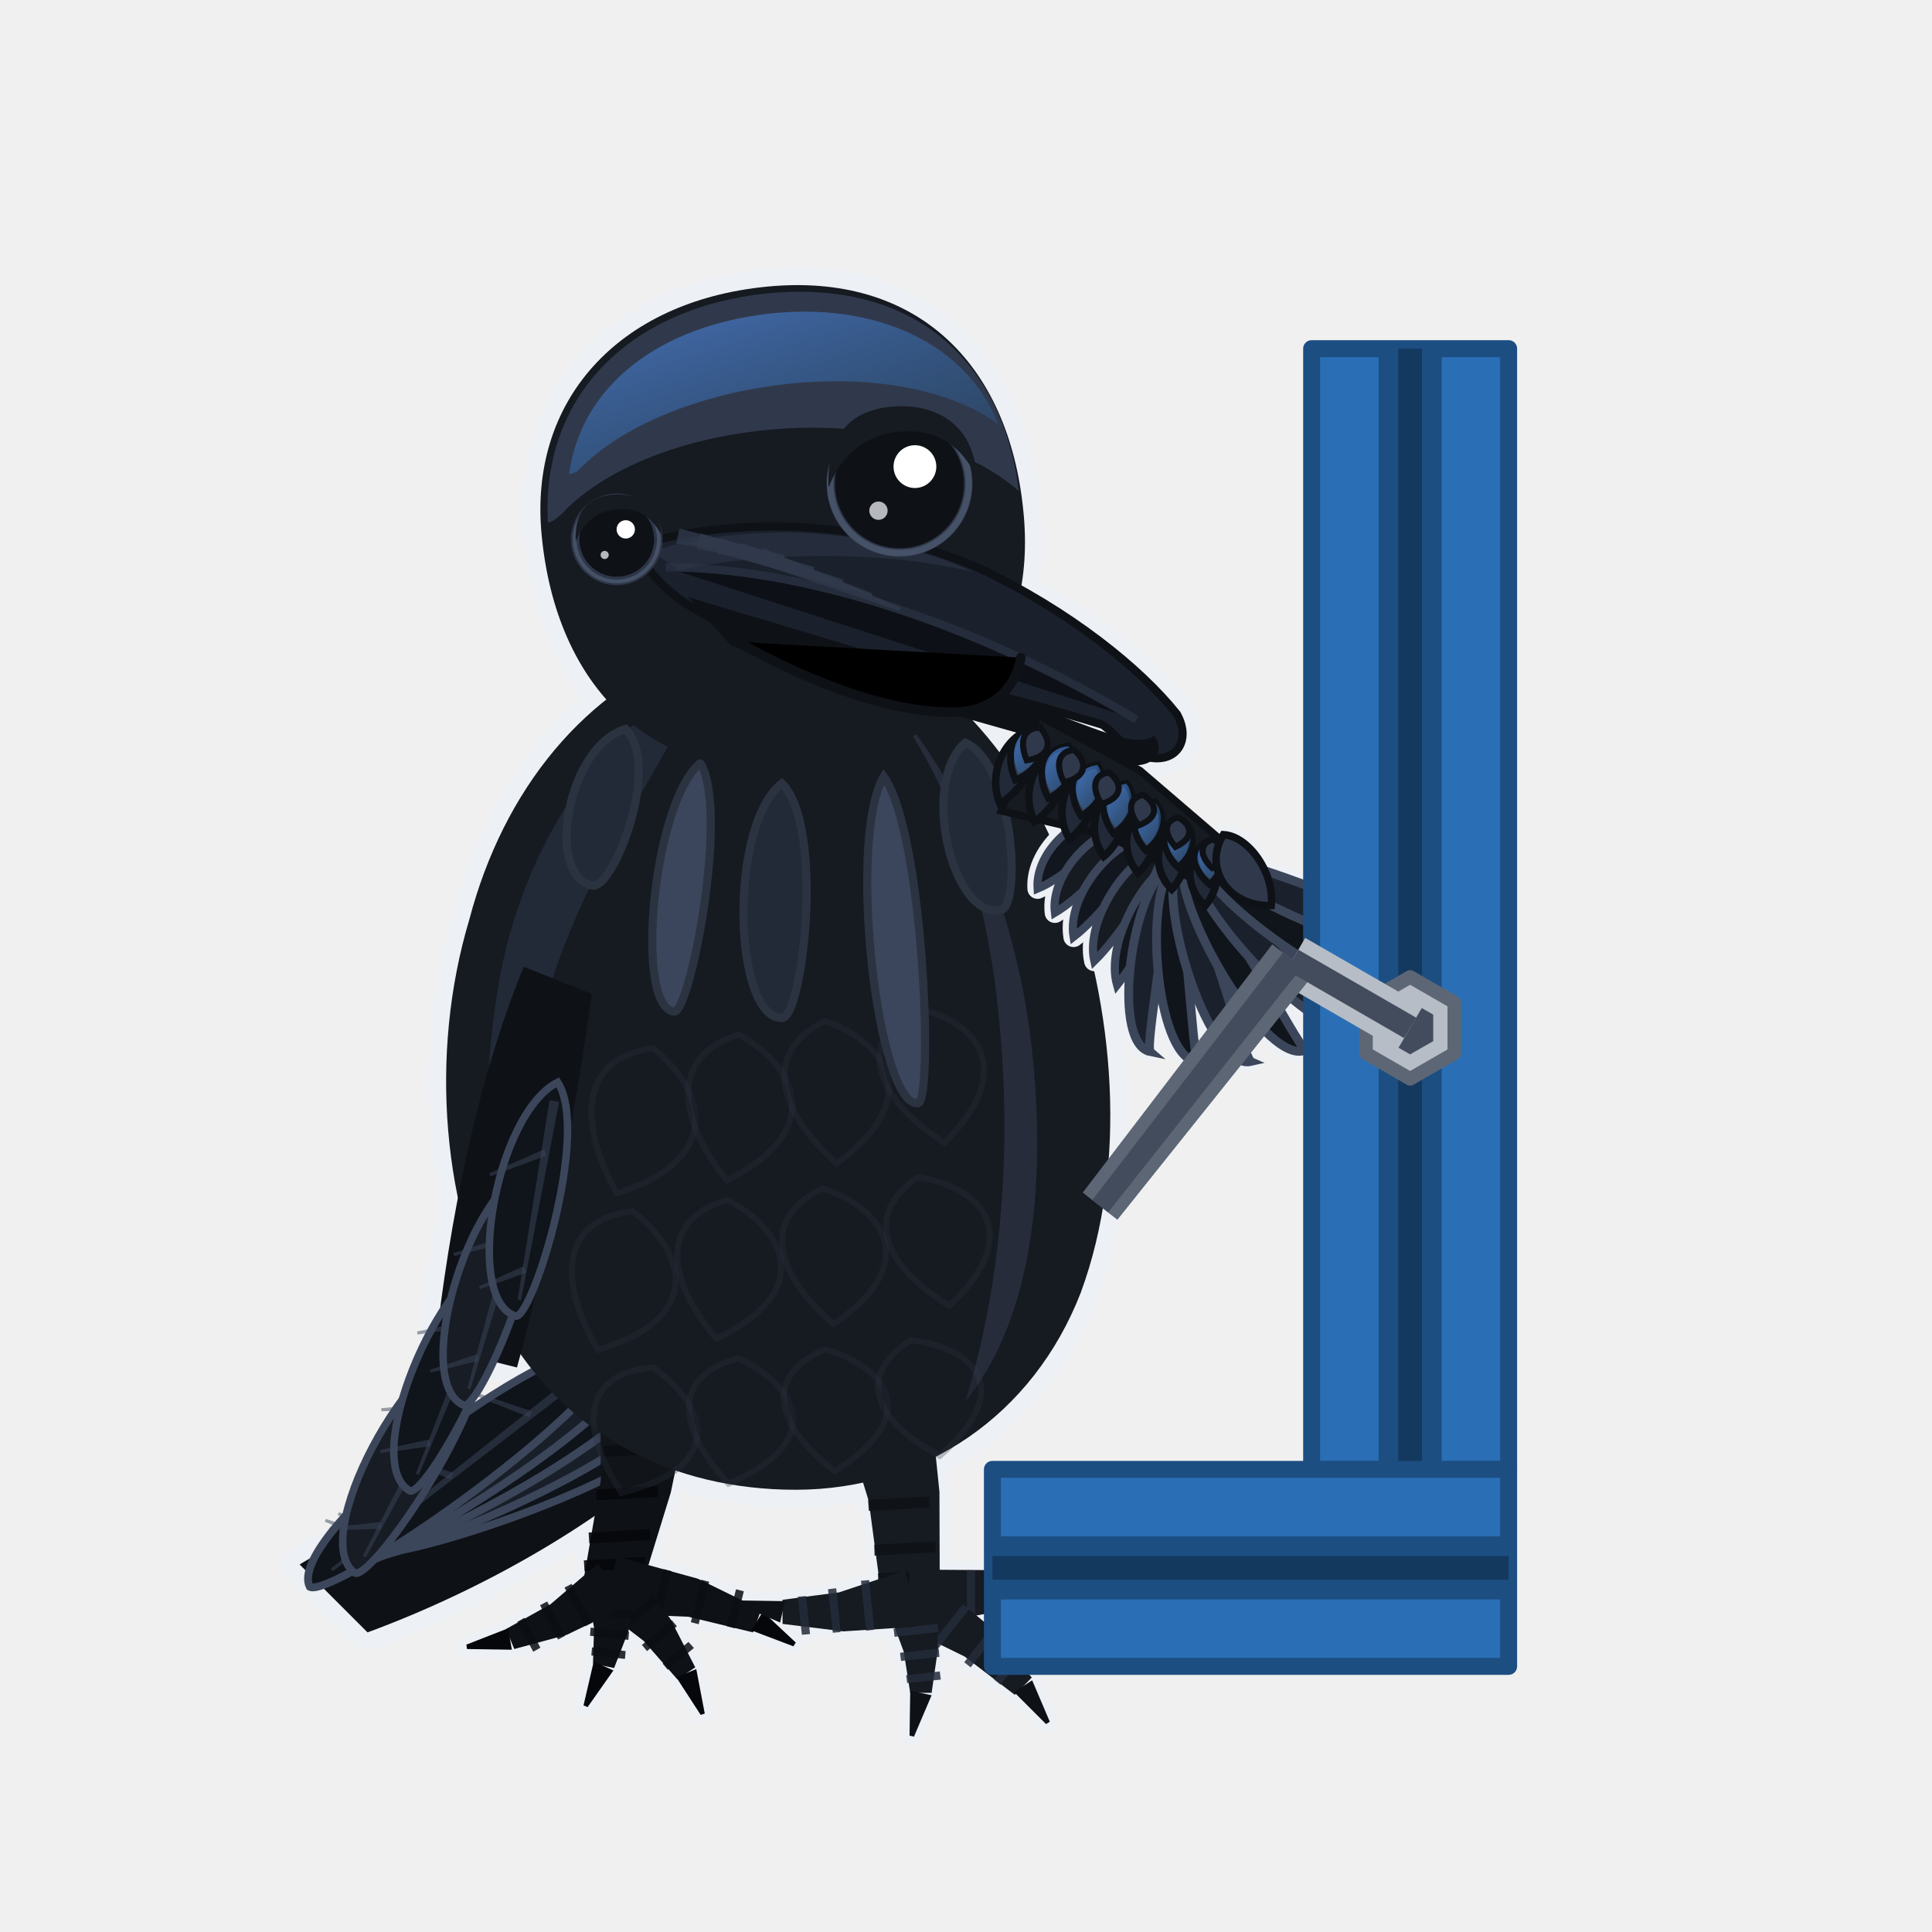
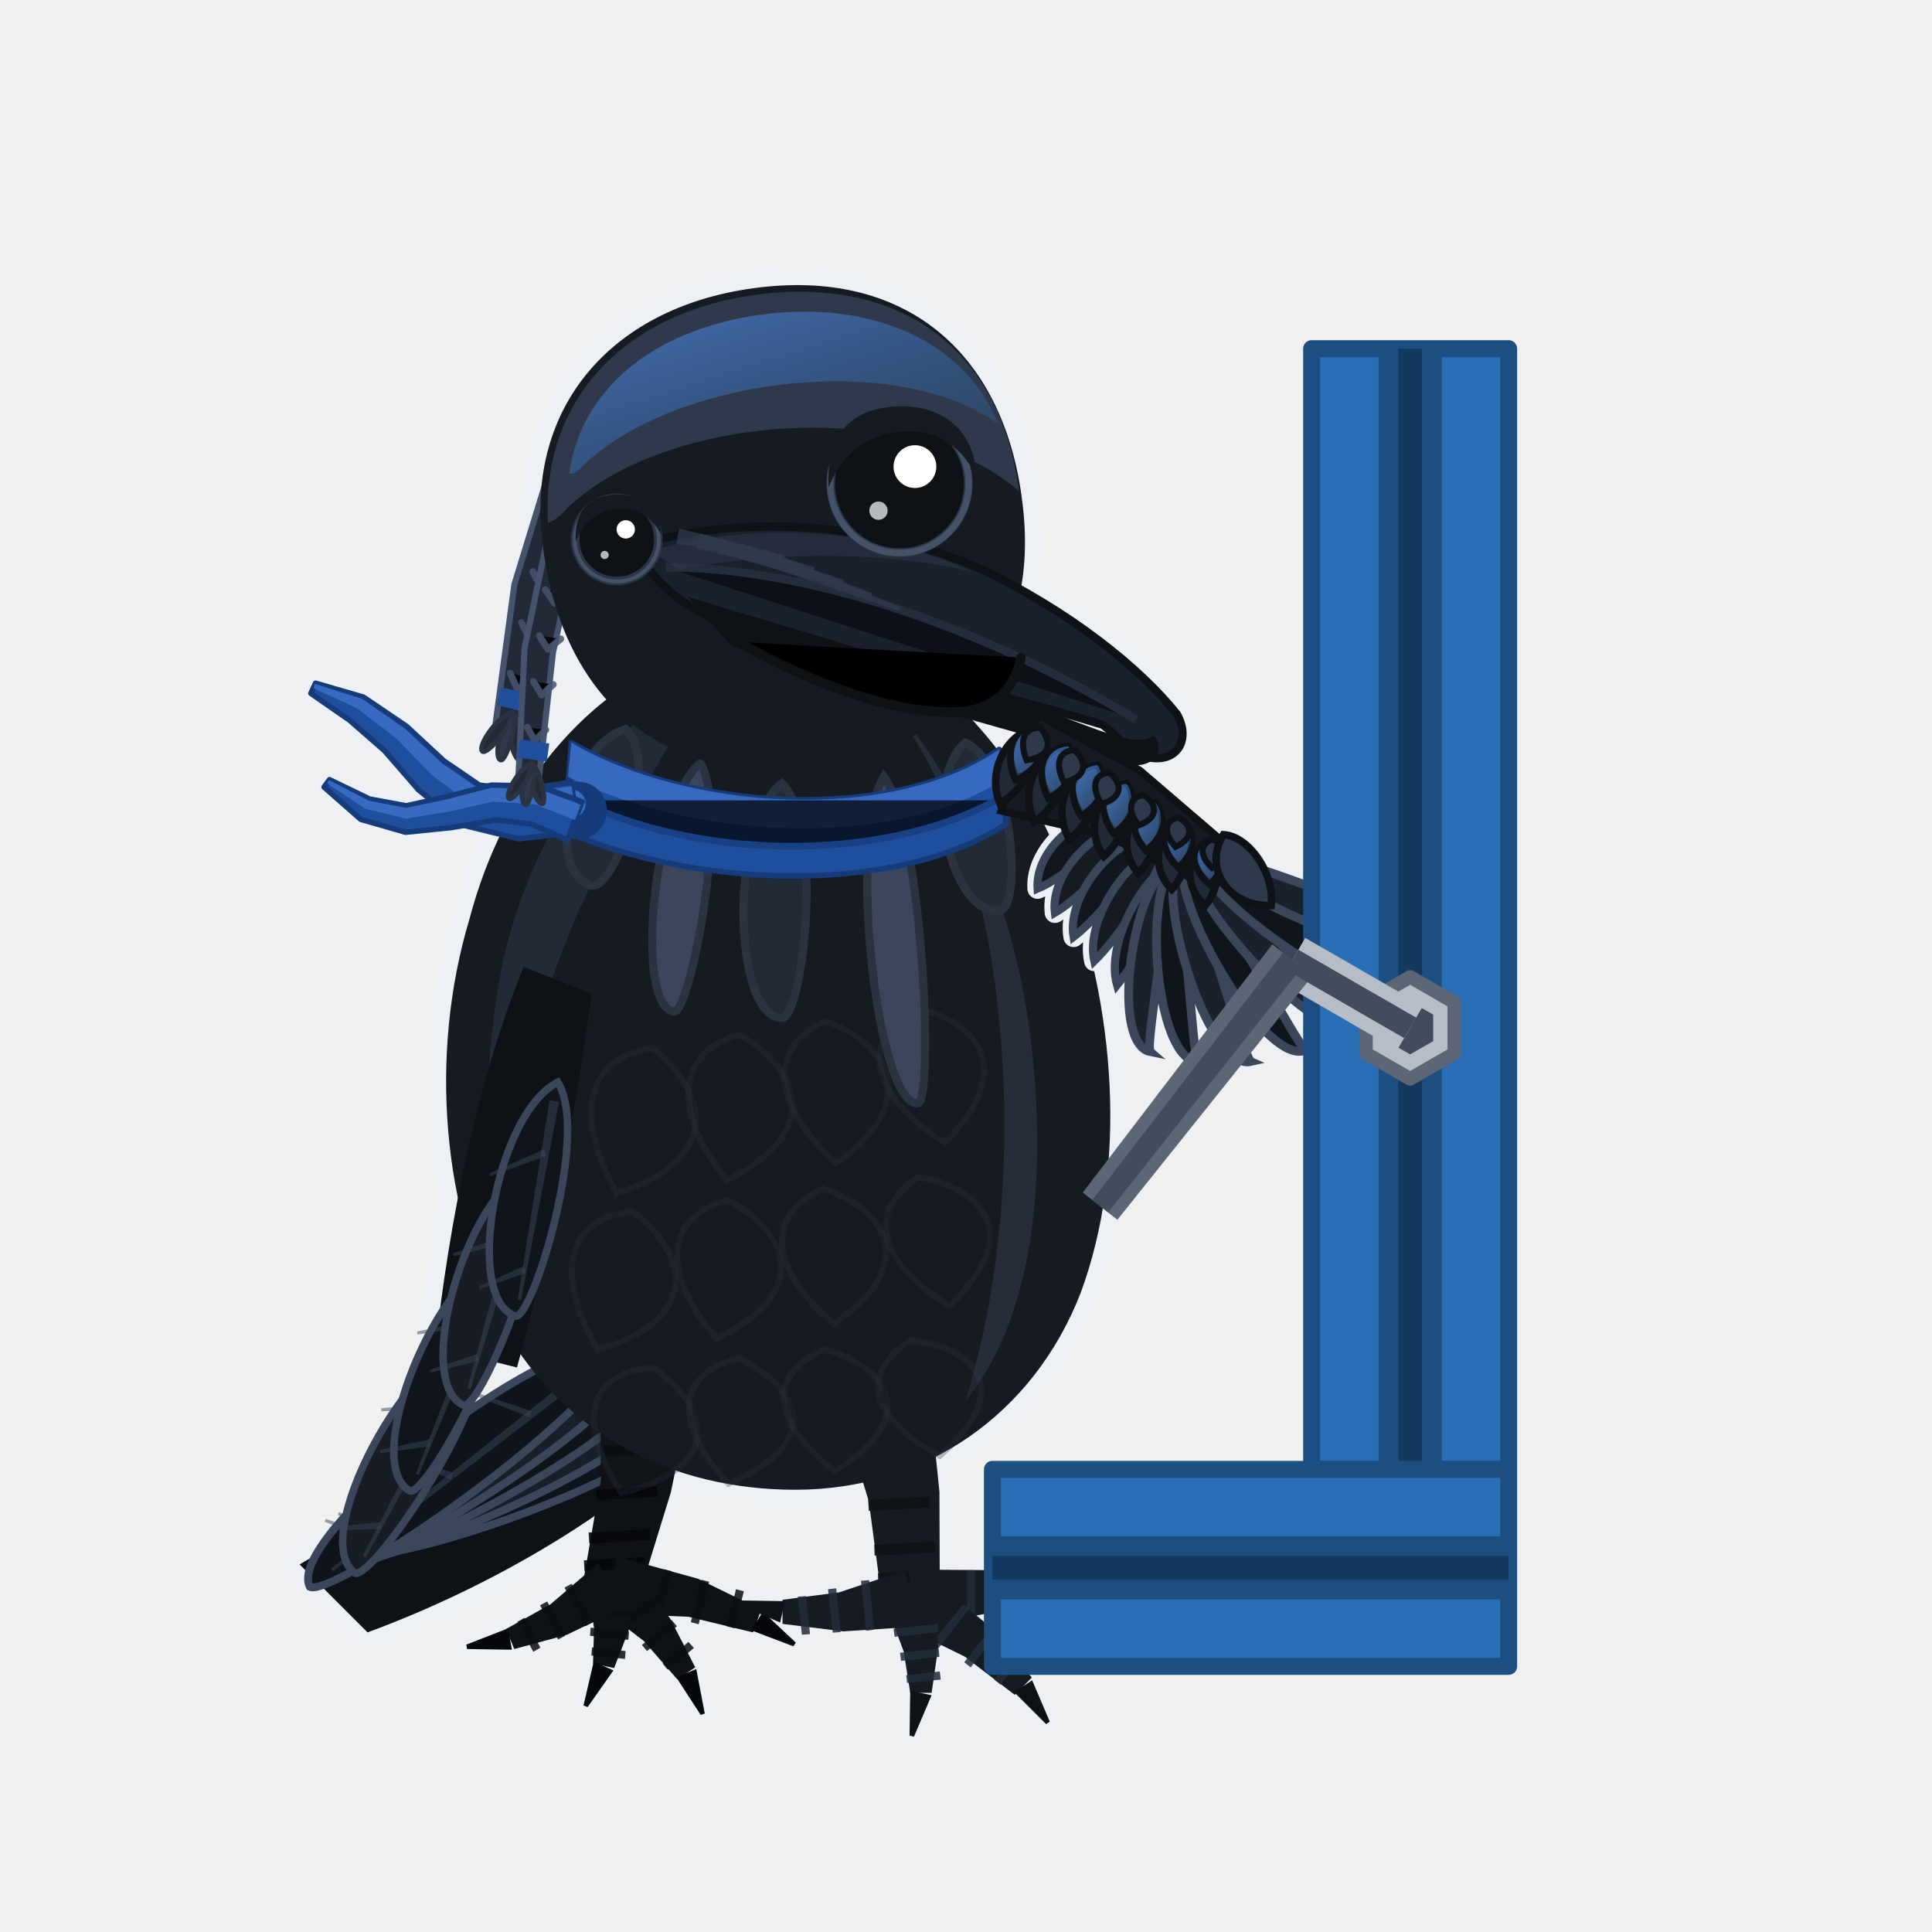
- <svg xmlns="http://www.w3.org/2000/svg" viewBox="0 0 512 512" width="512" height="512" class="mascot" role="img" aria-label="The raven driving a hex key into an extrusion corner">
+ <svg xmlns="http://www.w3.org/2000/svg" viewBox="0 0 512 512" width="512" height="512" class="mascot" role="img" aria-label="Revali driving a hex key into an extrusion corner">
  <defs>
    <linearGradient id="sheen" x1="0.1" y1="0" x2="0.85" y2="1">
      <stop offset="0" stop-color="#4C7FD3" />
      <stop offset="1" stop-color="#2A6FB5" stop-opacity="0.35" />
    </linearGradient>
  </defs>
  <style>
@media (prefers-reduced-motion:no-preference){
.mascot .m-body,.mascot .m-head,.mascot .m-eye,.mascot .m-wing,.mascot .m-tail,
.mascot .m-leg-lift,.mascot .m-prop,.mascot .m-zz,.mascot .m-bulb,
.mascot .m-chick,.mascot .m-layer,.mascot .m-tick,
.mascot .m-flap{transform-box:fill-box}
.mascot .m-body{transform-origin:256px 470px;animation:mascot-breathe 4.2s ease-in-out -1.1s infinite}
.mascot .m-head{transform-origin:300px 200px;animation:mascot-look 9s ease-in-out -3.4s infinite}
.mascot .m-eye{transform-origin:362px 150px;animation:mascot-blink 5.4s linear -2.3s infinite}
.mascot .m-tail{transform-origin:170px 356px;animation:mascot-tailset 11s ease-in-out -5s infinite}
.mascot .m-leg-lift{transform-origin:276px 392px;animation:mascot-foot 7.6s ease-in-out -4.6s infinite}
@keyframes mascot-breathe{0%,100%{transform:scaleY(1)}50%{transform:scaleY(1.013)}}
@keyframes mascot-look{0%,15%{transform:rotate(-1.9deg)}30%,44%{transform:rotate(.5deg)}
58%,80%{transform:rotate(2.2deg)}93%,100%{transform:rotate(-1.9deg)}}
@keyframes mascot-blink{0%,96.8%{transform:scaleY(1)}98.2%{transform:scaleY(.08)}99.6%,100%{transform:scaleY(1)}}
@keyframes mascot-sway{0%,100%{transform:rotate(-1.8deg)}50%{transform:rotate(1.8deg)}}
@keyframes mascot-tailset{0%,100%{transform:rotate(0)}50%{transform:rotate(1.4deg)}}
@keyframes mascot-foot{0%,40%{transform:rotate(0) translateY(0)}58%,72%{transform:rotate(-2.5deg) translateY(-5px)}90%,100%{transform:rotate(0) translateY(0)}}
.mascot.wave .m-wing{transform-origin:296px 240px;animation:mascot-wave-wing 1.2s ease-in-out 1 both}
.mascot.wave .m-head{animation:mascot-wave-head 1.2s cubic-bezier(.34,.09,.2,.98) 1 both}
@keyframes mascot-wave-wing{0%{transform:rotate(0)}22%{transform:rotate(-13deg)}52%{transform:rotate(9deg)}78%{transform:rotate(-6deg)}100%{transform:rotate(0)}}
@keyframes mascot-wave-front{0%{transform:rotate(0)}25%{transform:rotate(-4deg)}60%{transform:rotate(3deg)}100%{transform:rotate(0)}}
@keyframes mascot-wave-head{0%{transform:rotate(0)}18%{transform:rotate(-5deg)}46%{transform:rotate(4deg)}72%{transform:rotate(-3deg)}100%{transform:rotate(0)}}
.mascot .m-head{transform-origin:268px 214px}.mascot .m-eye{transform-origin:268px 148px}.mascot .m-tail{transform-origin:222px 400px}.mascot .m-prop{transform-origin:453px 296px;animation:mascot-drive 4.4s ease-in-out -1s infinite}@keyframes mascot-drive{0%,54%{transform:rotate(0)}80%,100%{transform:rotate(26deg)}}}
.mascot.still *{animation:none!important}
</style>
  <g transform="translate(-34 6) scale(0.9)">
    <g>
      <g class="m-body">
        <rect x="0" y="0" width="512" height="512" fill="none" />
        <g class="halo" fill="#EDF0F4" stroke="#EDF0F4" stroke-width="5" stroke-linejoin="round" stroke-linecap="round">
          <path d="M214.6 400.6L214.7 429.2L209.7 458L226.3 462L235.3 432.8L241.4 403.4Z" fill="#0E1116" />
          <path d="M215.7 422.3L233.7 421.3L233.5 418.1L215.5 419.1Z" fill="#05070A" opacity="0.9" />
          <path d="M213.5 435.1L231.5 434.1L231.3 430.9L213.3 431.9Z" fill="#05070A" opacity="0.9" />
          <path d="M211.3 447.8L229.3 446.8L229.1 443.6L211.1 444.6Z" fill="#05070A" opacity="0.9" />
          <path d="M209.9 456L227.9 455L227.7 451.8L209.7 452.8Z" fill="#05070A" opacity="0.9" />
          <path d="M216.7 468.4L240.5 469.4L259.5 474L261.9 467.3L243.3 458.2L219.3 451.6Z" fill="#0E1116" />
          <path d="M232.1 470.3L235.6 456L233.3 455.4L229.7 469.7Z" fill="#0A0D12" opacity="0.85" />
          <path d="M243.5 471.6L246.6 459.1L244.3 458.5L241.2 471Z" fill="#0A0D12" opacity="0.85" />
          <path d="M254.1 472.8L256.8 461.9L254.5 461.3L251.8 472.2Z" fill="#0A0D12" opacity="0.85" />
          <path d="M259 473.4L271.4 478.1L272.1 477L262.4 467.9Z" fill="#05070A" />
          <path d="M212.7 465.3L227.3 476.5L237.2 487.8L242.5 484.3L235.1 469.9L223.3 454.7Z" fill="#0E1116" />
          <path d="M221.7 473.5L231.6 465.2L230.1 463.4L220.1 471.7Z" fill="#0A0D12" opacity="0.85" />
          <path d="M228.3 479.5L237.1 472.2L235.5 470.3L226.8 477.7Z" fill="#0A0D12" opacity="0.85" />
          <path d="M234.4 485L242.1 478.6L240.5 476.8L232.9 483.2Z" fill="#0A0D12" opacity="0.85" />
          <path d="M236.9 487.2L244.1 498.3L245.3 497.9L242.8 484.8Z" fill="#05070A" />
          <path d="M210.5 459.9L212.7 472.7L212.4 483.2L218.6 484.5L222.8 473.7L225.5 460.1Z" fill="#0E1116" />
          <path d="M211 468.7L223.9 470L224.1 467.6L211.3 466.3Z" fill="#0A0D12" opacity="0.85" />
          <path d="M211.5 475L222.8 476.2L223 473.8L211.7 472.6Z" fill="#0A0D12" opacity="0.85" />
          <path d="M211.9 480.8L221.8 481.8L222 479.5L212.1 478.4Z" fill="#0A0D12" opacity="0.85" />
          <path d="M212.6 482.6L209.6 495.5L210.8 496L218.4 485.2Z" fill="#05070A" />
          <path d="M213.9 453.7L199.9 465.7L186.8 473L189.2 478.9L204.7 474.7L222.1 466.3Z" fill="#0E1116" />
          <path d="M204 460.8L210.1 472.2L212.2 471.1L206.1 459.7Z" fill="#0A0D12" opacity="0.85" />
          <path d="M196.8 466L202.1 476.1L204.2 475L198.9 464.9Z" fill="#0A0D12" opacity="0.85" />
          <path d="M190.1 470.9L194.8 479.7L196.9 478.5L192.2 469.7Z" fill="#0A0D12" opacity="0.85" />
          <path d="M187.4 472.8L175.1 477.6L175.3 478.9L188.5 479.1Z" fill="#05070A" />
          <path d="M284.8 406.6L293.6 435.4L297.5 464.6L314.5 463.4L314.4 432.6L311.2 401.4Z" fill="#161A21" />
          <path d="M291.8 425L309.8 424L309.6 420.8L291.6 421.8Z" fill="#0E1116" opacity="0.9" />
          <path d="M293.6 438.2L311.6 437.2L311.4 434L293.4 435Z" fill="#0E1116" opacity="0.9" />
          <path d="M295.3 451.4L313.3 450.4L313.2 447.2L295.2 448.2Z" fill="#0E1116" opacity="0.9" />
          <path d="M296.4 459.8L314.4 458.8L314.3 455.6L296.3 456.6Z" fill="#0E1116" opacity="0.9" />
          <path d="M306.7 472.5L334.5 467.3L357.6 467.6L358.4 460.4L334.5 455.7L305.3 455.5Z" fill="#161A21" />
          <path d="M324.9 470.4L324.9 455.7L322.5 455.7L322.5 470.4Z" fill="#242C3A" opacity="0.85" />
          <path d="M338.4 468.8L338.4 455.9L336 455.9L336 468.8Z" fill="#242C3A" opacity="0.85" />
          <path d="M350.8 467.4L350.8 456.1L348.4 456.1L348.4 467.4Z" fill="#242C3A" opacity="0.85" />
          <path d="M357 467L370.2 468.6L370.6 467.4L359 461Z" fill="#0E1116" />
          <path d="M301.4 471.1L321.8 481.1L336.6 492.4L341.6 487.3L328.9 472L310.6 456.9Z" fill="#161A21" />
          <path d="M314.1 478.7L323.2 467.1L321.3 465.7L312.2 477.2Z" fill="#242C3A" opacity="0.85" />
          <path d="M323.6 484.3L331.6 474.1L329.7 472.6L321.7 482.8Z" fill="#242C3A" opacity="0.85" />
          <path d="M332.4 489.4L339.3 480.5L337.4 479L330.5 487.9Z" fill="#242C3A" opacity="0.85" />
          <path d="M336.4 491.6L345.8 501L346.9 500.3L341.7 488.1Z" fill="#0E1116" />
          <path d="M298.6 465.4L303.9 479.7L305.8 491.8L312.1 491.8L314 478.6L313.4 462.6Z" fill="#161A21" />
          <path d="M301.2 475.3L314.1 473.9L313.8 471.5L300.9 472.9Z" fill="#242C3A" opacity="0.85" />
          <path d="M303.1 482.4L314.4 481.2L314.2 478.8L302.8 480Z" fill="#242C3A" opacity="0.85" />
          <path d="M304.9 488.9L314.8 487.9L314.5 485.5L304.6 486.6Z" fill="#242C3A" opacity="0.85" />
          <path d="M305.8 491.2L305.6 504.4L306.9 504.7L312.1 492.5Z" fill="#0E1116" />
          <path d="M304.4 455.7L284.9 462.2L268.2 464.4L268.2 471.5L286.1 473.7L307.6 472.3Z" fill="#161A21" />
          <path d="M291.3 458.8L292.8 473.5L295.2 473.2L293.7 458.6Z" fill="#242C3A" opacity="0.85" />
          <path d="M281.6 461.3L283 474.1L285.3 473.9L284 461Z" fill="#242C3A" opacity="0.85" />
          <path d="M272.7 463.5L273.9 474.7L276.3 474.5L275.1 463.3Z" fill="#242C3A" opacity="0.85" />
          <path d="M268.9 464.8L255.6 464.6L255.4 465.9L267.5 471.1Z" fill="#0E1116" />
+           <path d="M206 223.6L190.7 226.1L178.9 224.5L168.5 217.4L157.5 207.2L144.8 198.6L130.7 194.5L129.3 197.5L140.7 205.4L151 214.4L161 225.9L173.7 236.2L190.4 240.3L208 238.4Z" />
+           <path d="M209.2 229.4L196.5 224.8L182.5 224.5L169.2 228L157.4 230.6L146.6 228.6L134.8 222.9L133.2 225.1L144 234.6L157.2 238.4L170.9 237L183.4 234.8L194 235.9L204.8 240.6Z" />
+           <g transform="rotate(-3 300 200)">
+             <path d="M207.1 116.2L191.2 159.7L182.6 205.2L189.4 206.8L200.7 162.5L216.9 119.8Z" />
+             <path d="M188.5 197.5C186 200.4 188.1 211.9 190.4 211.6C191.9 211.4 191.4 199.7 188.5 197.5Z" />
+             <path d="M188.5 197.5C185.1 199.2 182.3 210.5 184.5 211.1C186 211.6 190.2 200.7 188.5 197.5Z" />
+             <path d="M188.5 197.5C184.7 197.6 177.5 206.8 179.3 208.3C180.5 209.3 188.8 201.1 188.5 197.5Z" />
+             <path d="M203.7 138.8L193.2 178.6L189.1 219.6L194.9 220.4L201.5 180.3L212.3 141.2Z" />
+             <path d="M193.5 212.7C191.6 215.4 194.2 225 196.1 224.6C197.4 224.3 196.1 214.4 193.5 212.7Z" />
+             <path d="M193.5 212.7C190.6 214.4 189.1 224.2 191.1 224.6C192.4 224.9 195.2 215.3 193.5 212.7Z" />
+             <path d="M193.5 212.7C190.2 213.1 184.8 221.5 186.4 222.6C187.5 223.4 194 215.8 193.5 212.7Z" />
+           </g>
        </g>
        <g class="halo" fill="#EDF0F4" stroke="#EDF0F4" stroke-width="10.5" stroke-linejoin="round" stroke-linecap="round">
          <path d="M228 384C200 406 160 434 126 454L146 474C184 460 220 438 242 416Z" />
          <path d="M244 184C210 196 186 226 176 264C164 304 168 350 186 384C204 416 236 432 272 432C310 432 342 410 356 374C370 336 366 290 352 252C340 218 316 192 292 182Z" />
          <path d="M192 278C178 312 170 354 166 390L190 396C200 360 208 316 212 286Z" />
          <g transform="rotate(-3 300 200)">
            <path d="M200 146C198 106 226 78 270 76C314 74 340 102 342 146C344 186 320 216 272 218C228 220 202 190 200 146Z" />
            <path d="M228 150C262 142 300 148 328 162C354 176 374 194 384 208C388 216 383 223 374 220C369 219 367 214 362 210C332 199 292 188 264 179C242 172 230 160 228 150Z" />
          </g>
          <path d="M222 208C204.8 213 198.2 251.1 212.2 254.1C218.3 255.4 232.7 218.9 222 208Z" />
          <path d="M244 218C229.9 229.8 224.5 290 236.3 291.2C240.9 291.7 252.6 232.2 244 218Z" />
          <path d="M268 224C252.2 236.4 253.7 293.1 268 293.1C274.2 293.1 280.7 236.4 268 224Z" />
          <path d="M298 222C287.1 240.7 296.3 319.4 308.1 318.2C312.7 317.7 309.8 238.3 298 222Z" />
          <path d="M322 212C308.4 224.2 318.5 264.3 332.5 261.3C338.6 260 336.3 218.2 322 212Z" />
        </g>
        <g class="m-tail">
          <rect x="0" y="0" width="512" height="512" fill="none" />
          <path d="M228 384C200 406 160 434 126 454L146 474C184 460 220 438 242 416Z" fill="#0E1116" />
          <path d="M240 412C216.9 403.9 142.2 435 145.4 450.2C150.3 454.9 227.6 430.3 240 412Z" fill="#0F131A" stroke="#3C465A" stroke-width="2.3" />
          <path d="M231.9 413.8L151.9 447.1L152.2 448L233 416.4Z" fill="#3C465A" opacity="0.5" />
          <path d="M212.2 422.7L197.8 412.9L197.3 413.6L211 424.3Z" fill="#3C465A" opacity="0.5" />
          <path d="M188.6 432.2L175.5 423.4L175 424.1L187.4 433.8Z" fill="#3C465A" opacity="0.5" />
          <path d="M164.9 441.8L153.2 433.9L152.7 434.6L163.8 443.4Z" fill="#3C465A" opacity="0.5" />
          <path d="M235.5 406C211.1 399.6 136 437.3 140.2 452.5C145.6 456.9 223.8 425.6 235.5 406Z" fill="#191F29" stroke="#3C465A" stroke-width="2.3" />
          <path d="M227.3 408.5L146.7 448.8L147.1 449.7L228.5 411Z" fill="#3C465A" opacity="0.5" />
          <path d="M207.4 419.1L192.2 410.2L191.7 411L206.4 420.8Z" fill="#3C465A" opacity="0.5" />
          <path d="M183.6 430.7L169.8 422.7L169.3 423.5L182.6 432.4Z" fill="#3C465A" opacity="0.5" />
          <path d="M159.8 442.3L147.4 435.2L146.9 436L158.8 444Z" fill="#3C465A" opacity="0.5" />
          <path d="M231 400C205.5 395.4 130.5 439.9 135.7 455C141.5 459.1 220.2 420.9 231 400Z" fill="#0F131A" stroke="#3C465A" stroke-width="2.3" />
          <path d="M222.7 403.2L142.2 450.7L142.7 451.6L224.1 405.6Z" fill="#3C465A" opacity="0.5" />
          <path d="M202.9 415.6L186.8 407.7L186.4 408.5L202 417.4Z" fill="#3C465A" opacity="0.5" />
          <path d="M179.1 429.4L164.5 422.2L164.1 423L178.1 431.1Z" fill="#3C465A" opacity="0.5" />
          <path d="M155.3 443.1L142.2 436.8L141.7 437.6L154.3 444.9Z" fill="#3C465A" opacity="0.5" />
          <path d="M226.5 394C200 391.4 125.6 442.8 132 457.7C138.2 461.5 216.7 416.2 226.5 394Z" fill="#191F29" stroke="#3C465A" stroke-width="2.3" />
          <path d="M218.2 397.9L138.3 452.9L138.9 453.7L219.7 400.3Z" fill="#3C465A" opacity="0.5" />
          <path d="M198.6 412.2L181.7 405.3L181.3 406.1L197.7 414Z" fill="#3C465A" opacity="0.5" />
          <path d="M174.9 428.1L159.6 421.9L159.3 422.8L174.1 430Z" fill="#3C465A" opacity="0.5" />
          <path d="M151.3 444.1L137.6 438.6L137.2 439.4L150.5 445.9Z" fill="#3C465A" opacity="0.5" />
          <path d="M222 388C194.7 387.5 121.6 446 129 460.6C135.7 464 213.4 411.5 222 388Z" fill="#0F131A" stroke="#3C465A" stroke-width="2.3" />
          <path d="M213.7 392.7L135.2 455.2L135.8 456L215.4 394.9Z" fill="#3C465A" opacity="0.5" />
          <path d="M194.4 408.9L176.9 403L176.6 403.9L193.8 410.7Z" fill="#3C465A" opacity="0.5" />
          <path d="M171.2 427L155.3 421.8L155 422.7L170.5 428.9Z" fill="#3C465A" opacity="0.5" />
          <path d="M148 445.2L133.7 440.6L133.4 441.4L147.3 447.1Z" fill="#3C465A" opacity="0.5" />
        </g>
        <path d="M214.6 400.6L214.7 429.2L209.7 458L226.3 462L235.3 432.8L241.4 403.4Z" fill="#0E1116" />
        <path d="M215.7 422.3L233.7 421.3L233.5 418.1L215.5 419.1Z" fill="#05070A" opacity="0.9" />
        <path d="M213.5 435.1L231.5 434.1L231.3 430.9L213.3 431.9Z" fill="#05070A" opacity="0.9" />
        <path d="M211.3 447.8L229.3 446.8L229.1 443.6L211.1 444.6Z" fill="#05070A" opacity="0.9" />
        <path d="M209.9 456L227.9 455L227.7 451.8L209.7 452.8Z" fill="#05070A" opacity="0.9" />
        <path d="M216.7 468.4L240.5 469.4L259.5 474L261.9 467.3L243.3 458.2L219.3 451.6Z" fill="#0E1116" />
        <path d="M232.1 470.3L235.6 456L233.3 455.4L229.7 469.7Z" fill="#0A0D12" opacity="0.85" />
        <path d="M243.5 471.6L246.6 459.1L244.3 458.5L241.2 471Z" fill="#0A0D12" opacity="0.85" />
        <path d="M254.1 472.8L256.8 461.9L254.5 461.3L251.8 472.2Z" fill="#0A0D12" opacity="0.85" />
        <path d="M259 473.4L271.4 478.1L272.1 477L262.4 467.9Z" fill="#05070A" />
        <path d="M212.7 465.3L227.3 476.5L237.2 487.8L242.5 484.3L235.1 469.9L223.3 454.7Z" fill="#0E1116" />
        <path d="M221.7 473.5L231.6 465.2L230.1 463.4L220.1 471.7Z" fill="#0A0D12" opacity="0.85" />
        <path d="M228.3 479.5L237.1 472.2L235.5 470.3L226.8 477.7Z" fill="#0A0D12" opacity="0.85" />
        <path d="M234.4 485L242.1 478.6L240.5 476.8L232.9 483.2Z" fill="#0A0D12" opacity="0.85" />
        <path d="M236.9 487.2L244.1 498.3L245.3 497.9L242.8 484.8Z" fill="#05070A" />
        <path d="M210.5 459.9L212.7 472.7L212.4 483.2L218.6 484.5L222.8 473.7L225.5 460.1Z" fill="#0E1116" />
        <path d="M211 468.7L223.9 470L224.1 467.6L211.3 466.3Z" fill="#0A0D12" opacity="0.85" />
        <path d="M211.5 475L222.8 476.2L223 473.8L211.7 472.6Z" fill="#0A0D12" opacity="0.85" />
        <path d="M211.9 480.8L221.8 481.8L222 479.5L212.1 478.4Z" fill="#0A0D12" opacity="0.85" />
        <path d="M212.6 482.6L209.6 495.5L210.8 496L218.4 485.2Z" fill="#05070A" />
        <path d="M213.9 453.7L199.9 465.7L186.8 473L189.2 478.9L204.7 474.7L222.1 466.3Z" fill="#0E1116" />
        <path d="M204 460.8L210.1 472.2L212.2 471.1L206.1 459.7Z" fill="#0A0D12" opacity="0.85" />
        <path d="M196.8 466L202.1 476.1L204.2 475L198.9 464.9Z" fill="#0A0D12" opacity="0.85" />
        <path d="M190.1 470.9L194.8 479.7L196.9 478.5L192.2 469.7Z" fill="#0A0D12" opacity="0.85" />
        <path d="M187.4 472.8L175.1 477.6L175.3 478.9L188.5 479.1Z" fill="#05070A" />
        <path d="M284.8 406.6L293.6 435.4L297.5 464.6L314.5 463.4L314.4 432.6L311.2 401.4Z" fill="#161A21" />
        <path d="M291.8 425L309.8 424L309.6 420.8L291.6 421.8Z" fill="#0E1116" opacity="0.9" />
        <path d="M293.6 438.2L311.6 437.2L311.4 434L293.4 435Z" fill="#0E1116" opacity="0.9" />
        <path d="M295.3 451.4L313.3 450.4L313.2 447.2L295.2 448.2Z" fill="#0E1116" opacity="0.9" />
        <path d="M296.4 459.8L314.4 458.8L314.3 455.6L296.3 456.6Z" fill="#0E1116" opacity="0.9" />
        <path d="M306.7 472.5L334.5 467.3L357.6 467.6L358.4 460.4L334.5 455.7L305.3 455.5Z" fill="#161A21" />
        <path d="M324.9 470.4L324.9 455.7L322.5 455.7L322.5 470.4Z" fill="#242C3A" opacity="0.85" />
        <path d="M338.4 468.8L338.4 455.9L336 455.9L336 468.8Z" fill="#242C3A" opacity="0.85" />
        <path d="M350.8 467.4L350.8 456.1L348.4 456.1L348.4 467.4Z" fill="#242C3A" opacity="0.85" />
        <path d="M357 467L370.2 468.6L370.6 467.4L359 461Z" fill="#0E1116" />
        <path d="M301.4 471.1L321.8 481.1L336.6 492.4L341.6 487.3L328.9 472L310.6 456.9Z" fill="#161A21" />
        <path d="M314.1 478.7L323.2 467.1L321.3 465.7L312.2 477.2Z" fill="#242C3A" opacity="0.85" />
        <path d="M323.6 484.3L331.6 474.1L329.7 472.6L321.7 482.8Z" fill="#242C3A" opacity="0.85" />
        <path d="M332.4 489.4L339.3 480.5L337.4 479L330.5 487.9Z" fill="#242C3A" opacity="0.85" />
        <path d="M336.4 491.6L345.8 501L346.9 500.3L341.7 488.1Z" fill="#0E1116" />
        <path d="M298.6 465.4L303.9 479.7L305.8 491.8L312.1 491.8L314 478.6L313.4 462.6Z" fill="#161A21" />
        <path d="M301.2 475.3L314.1 473.9L313.8 471.5L300.9 472.9Z" fill="#242C3A" opacity="0.85" />
        <path d="M303.1 482.4L314.4 481.2L314.2 478.8L302.8 480Z" fill="#242C3A" opacity="0.85" />
        <path d="M304.9 488.9L314.8 487.9L314.5 485.5L304.6 486.6Z" fill="#242C3A" opacity="0.85" />
        <path d="M305.8 491.2L305.6 504.4L306.9 504.7L312.1 492.5Z" fill="#0E1116" />
        <path d="M304.4 455.7L284.9 462.2L268.2 464.4L268.2 471.5L286.1 473.7L307.6 472.3Z" fill="#161A21" />
        <path d="M291.3 458.8L292.8 473.5L295.2 473.2L293.7 458.6Z" fill="#242C3A" opacity="0.85" />
        <path d="M281.6 461.3L283 474.1L285.3 473.9L284 461Z" fill="#242C3A" opacity="0.85" />
        <path d="M272.7 463.5L273.9 474.7L276.3 474.5L275.1 463.3Z" fill="#242C3A" opacity="0.85" />
        <path d="M268.9 464.8L255.6 464.6L255.4 465.9L267.5 471.1Z" fill="#0E1116" />
        <path d="M244 184C210 196 186 226 176 264C164 304 168 350 186 384C204 416 236 432 272 432C310 432 342 410 356 374C370 336 366 290 352 252C340 218 316 192 292 182Z" fill="#161A21" />
        <path d="M246 192C216 206 194 240 186 276C180 304 180 334 186 358C188 320 198 278 216 246C228 224 240 204 246 192Z" fill="#222A38" />
        <path d="M296 196C320 220 338 262 342 306C346 348 340 384 322 406C332 374 336 334 332 294C328 250 314 216 296 196Z" fill="#30394B" opacity="0.6" />
        <path d="M230 302C208.7 304.8 207.7 323.8 219.4 344.7C251.3 334.7 245.5 314 230 302Z" fill="#161A21" stroke="#2B3341" stroke-width="1.8" opacity="0.3" />
        <path d="M255.3 298C235.1 304.1 237.1 322.6 251.8 340.9C281.3 326.2 272.3 307.2 255.3 298Z" fill="#161A21" stroke="#2B3341" stroke-width="1.8" opacity="0.3" />
        <path d="M280.7 294C262 303.1 266.9 320.6 284.1 335.9C310.3 317 298.6 300.1 280.7 294Z" fill="#161A21" stroke="#2B3341" stroke-width="1.8" opacity="0.3" />
        <path d="M306 290C289.3 301.8 296.9 317.8 315.9 329.8C338.4 307.5 324.4 293 306 290Z" fill="#161A21" stroke="#2B3341" stroke-width="1.8" opacity="0.3" />
        <path d="M224 350C202.8 352.5 202 370.6 213.8 390.8C245.6 381.5 239.6 361.7 224 350Z" fill="#161A21" stroke="#2B3341" stroke-width="1.8" opacity="0.3" />
        <path d="M252 346.7C231.8 352.4 233.9 370 248.7 387.5C278 373.6 269 355.5 252 346.7Z" fill="#161A21" stroke="#2B3341" stroke-width="1.8" opacity="0.3" />
        <path d="M280 343.3C261.3 352.1 266.2 368.7 283.3 383.2C309.5 365.2 297.9 349.1 280 343.3Z" fill="#161A21" stroke="#2B3341" stroke-width="1.8" opacity="0.3" />
        <path d="M308 340C291.3 351.4 298.6 366.6 317.4 377.8C340.1 356.3 326.3 342.7 308 340Z" fill="#161A21" stroke="#2B3341" stroke-width="1.8" opacity="0.3" />
        <path d="M230 396C208.9 397.8 208.5 414.3 220.8 432.9C252.2 425.2 245.8 407 230 396Z" fill="#161A21" stroke="#2B3341" stroke-width="1.8" opacity="0.3" />
        <path d="M255.3 393.3C235.2 398.4 237.4 414.3 252.3 430.2C281.5 417.9 272.4 401.4 255.3 393.3Z" fill="#161A21" stroke="#2B3341" stroke-width="1.8" opacity="0.3" />
        <path d="M280.7 390.7C261.9 398.7 266.6 413.6 283.6 426.5C310 410.1 298.5 395.7 280.7 390.7Z" fill="#161A21" stroke="#2B3341" stroke-width="1.8" opacity="0.3" />
        <path d="M306 388C289.1 398.7 296 412.3 314.5 422C337.5 401.9 324.1 390 306 388Z" fill="#161A21" stroke="#2B3341" stroke-width="1.8" opacity="0.3" />
        <g class="m-wing">
          <rect x="0" y="0" width="512" height="512" fill="none" />
          <path d="M192 278C178 312 170 354 166 390L190 396C200 360 208 316 212 286Z" fill="#0E1116" />
          <path d="M180 386C157.7 390.5 128.2 447 142.4 456.6C148.2 457.7 184.5 404.7 180 386Z" fill="#171C25" stroke="#3C465A" stroke-width="2.2" />
          <path d="M175.8 391L144.6 451.5L145.5 451.9L178.2 392.3Z" fill="#3C465A" opacity="0.5" />
          <path d="M168.7 406.2L150 408L150.1 408.9L168.8 408.2Z" fill="#3C465A" opacity="0.5" />
          <path d="M149.9 441.5L134.8 443.1L134.8 444L150 443.5Z" fill="#3C465A" opacity="0.5" />
          <path d="M187.3 361.3C166.2 367.7 143.6 424.5 158.6 432.4C164.3 432.8 193.8 378.8 187.3 361.3Z" fill="#10141B" stroke="#3C465A" stroke-width="2.2" />
          <path d="M183.7 366.5L160.2 427.3L161.1 427.6L186.3 367.5Z" fill="#3C465A" opacity="0.5" />
          <path d="M178.5 381.7L160.6 385.4L160.7 386.3L178.9 383.6Z" fill="#3C465A" opacity="0.5" />
          <path d="M164.2 417.2L149.6 420.3L149.8 421.2L164.5 419.2Z" fill="#3C465A" opacity="0.5" />
          <path d="M194.7 336.7C174.8 344.7 159 401 174.5 407.2C179.9 407 202.8 352.7 194.7 336.7Z" fill="#171C25" stroke="#3C465A" stroke-width="2.2" />
          <path d="M191.7 341.9L175.4 402.1L176.3 402.4L194.4 342.7Z" fill="#3C465A" opacity="0.5" />
          <path d="M188.3 356.9L171.2 362.3L171.5 363.2L188.9 358.8Z" fill="#3C465A" opacity="0.5" />
          <path d="M178.2 392.1L164.3 396.7L164.6 397.5L178.8 394Z" fill="#3C465A" opacity="0.5" />
          <path d="M202 312C183.5 321.5 174.1 376.6 189.8 380.9C195 380.3 211.5 326.5 202 312Z" fill="#10141B" stroke="#3C465A" stroke-width="2.2" />
          <path d="M199.6 317.3L190.2 376L191.2 376.2L202.4 317.8Z" fill="#3C465A" opacity="0.5" />
          <path d="M198 331.8L181.9 338.8L182.2 339.7L198.7 333.6Z" fill="#3C465A" opacity="0.5" />
          <path d="M191.9 366.2L178.8 372.1L179.2 372.9L192.7 368.1Z" fill="#3C465A" opacity="0.5" />
        </g>
        <path d="M222 208C204.8 213 198.2 251.1 212.2 254.1C218.3 255.4 232.7 218.9 222 208Z" fill="#222A38" stroke="#2B3341" stroke-width="2.4" />
        <path d="M244 218C229.9 229.8 224.5 290 236.3 291.2C240.9 291.7 252.6 232.2 244 218Z" fill="#3B465C" stroke="#2B3341" stroke-width="2.4" />
        <path d="M268 224C252.2 236.4 253.7 293.1 268 293.1C274.2 293.1 280.7 236.4 268 224Z" fill="#222A38" stroke="#2B3341" stroke-width="2.4" />
        <path d="M298 222C287.1 240.7 296.3 319.4 308.1 318.2C312.7 317.7 309.8 238.3 298 222Z" fill="#3B465C" stroke="#2B3341" stroke-width="2.4" />
        <path d="M322 212C308.4 224.2 318.5 264.3 332.5 261.3C338.6 260 336.3 218.2 322 212Z" fill="#222A38" stroke="#2B3341" stroke-width="2.4" />
+         <path d="M206 212C240 232 300 236 332 214L334 236C300 258 240 254 204 238Z" fill="#1F4E9C" stroke="#163B7A" stroke-width="1.6" stroke-linejoin="round" />
+         <path d="M206 212C240 232 300 236 332 214L333 223C300 244 240 240 205 222Z" fill="#3A6DC4" opacity="0.9" />
+         <path d="M208 229C242 246 296 248 331 229" stroke="#163B7A" stroke-width="2" opacity="0.7" stroke-linecap="round" />
+         <circle cx="208" cy="232" r="8.5" fill="#163B7A" />
+         <circle cx="206" cy="230" r="4.2" fill="#3A6DC4" />
+         <path d="M206 223.6L190.7 226.1L178.9 224.5L168.5 217.4L157.5 207.2L144.8 198.6L130.7 194.5L129.3 197.5L140.7 205.4L151 214.4L161 225.9L173.7 236.2L190.4 240.3L208 238.4Z" fill="#1F4E9C" stroke="#163B7A" stroke-width="1.6" stroke-linejoin="round" />
+         <path d="M206.1 224.8L190.6 227.3L178.5 225.4L167.9 218.1L156.9 207.8L144.4 199.1L130.5 194.7L130.1 196L142.9 201.9L154.4 210.7L165 221.6L176.5 230.2L190.6 232.9L207 230.7Z" fill="#3A6DC4" opacity="0.9" />
+         <path d="M209.2 229.4L196.5 224.8L182.5 224.5L169.2 228L157.4 230.6L146.6 228.6L134.8 222.9L133.2 225.1L144 234.6L157.2 238.4L170.9 237L183.4 234.8L194 235.9L204.8 240.6Z" fill="#1F4E9C" stroke="#163B7A" stroke-width="1.6" stroke-linejoin="round" />
+         <path d="M208.8 230.3L196.3 225.7L182.5 225.3L169.3 228.7L157.4 231.2L146.4 229.1L134.6 223L134.1 224L145.4 231.5L157.3 234.4L170.1 232.3L182.9 229.4L195.3 230.2L207.1 234.8Z" fill="#3A6DC4" opacity="0.9" />
        <g class="m-head">
          <rect x="0" y="0" width="512" height="512" fill="none" />
          <g transform="rotate(-3 300 200)">
+             <path d="M207.1 116.2L191.2 159.7L182.6 205.2L189.4 206.8L200.7 162.5L216.9 119.8Z" fill="#222A38" stroke="#46536C" stroke-width="1.8" stroke-linejoin="round" />
+             <path d="M200.9 141.5L203.5 146.7L208.5 143.8" stroke="#46536C" stroke-width="2" opacity="0.85" stroke-linecap="round" stroke-linejoin="round" />
+             <path d="M196.8 156.2L199.2 161.3L204 158.4" stroke="#46536C" stroke-width="2" opacity="0.85" stroke-linecap="round" stroke-linejoin="round" />
+             <path d="M192.7 171L194.9 176L199.4 173" stroke="#46536C" stroke-width="2" opacity="0.85" stroke-linecap="round" stroke-linejoin="round" />
+             <path d="M188.6 185.7L190.5 190.7L194.8 187.6" stroke="#46536C" stroke-width="2" opacity="0.85" stroke-linecap="round" stroke-linejoin="round" />
+             <path d="M184.2 194.9L193.5 197.7L195.1 192.4L185.7 189.7Z" fill="#1F4E9C" />
+             <path d="M188.5 197.5C186 200.4 188.1 211.9 190.4 211.6C191.9 211.4 191.4 199.7 188.5 197.5Z" fill="#222A38" stroke="#2B3341" stroke-width="1.4" />
+             <path d="M188.5 197.5C185.1 199.2 182.3 210.5 184.5 211.1C186 211.6 190.2 200.7 188.5 197.5Z" fill="#30394B" stroke="#2B3341" stroke-width="1.4" />
+             <path d="M188.5 197.5C184.7 197.6 177.5 206.8 179.3 208.3C180.5 209.3 188.8 201.1 188.5 197.5Z" fill="#222A38" stroke="#2B3341" stroke-width="1.4" />
+             <path d="M203.7 138.8L193.2 178.6L189.1 219.6L194.9 220.4L201.5 180.3L212.3 141.2Z" fill="#222A38" stroke="#46536C" stroke-width="1.8" stroke-linejoin="round" />
+             <path d="M200.2 161.7L202.8 165.9L206.9 163.1" stroke="#46536C" stroke-width="2" opacity="0.85" stroke-linecap="round" stroke-linejoin="round" />
+             <path d="M197.7 175.1L200.1 179.3L204 176.4" stroke="#46536C" stroke-width="2" opacity="0.85" stroke-linecap="round" stroke-linejoin="round" />
+             <path d="M195.3 188.5L197.5 192.6L201.1 189.7" stroke="#46536C" stroke-width="2" opacity="0.85" stroke-linecap="round" stroke-linejoin="round" />
+             <path d="M192.8 201.9L194.8 205.9L198.2 202.9" stroke="#46536C" stroke-width="2" opacity="0.85" stroke-linecap="round" stroke-linejoin="round" />
+             <path d="M189.4 210.6L198 212.3L199 207L190.5 205.3Z" fill="#1F4E9C" />
+             <path d="M193.5 212.7C191.6 215.4 194.2 225 196.1 224.6C197.4 224.3 196.1 214.4 193.5 212.7Z" fill="#222A38" stroke="#2B3341" stroke-width="1.4" />
+             <path d="M193.5 212.7C190.6 214.4 189.1 224.2 191.1 224.6C192.4 224.9 195.2 215.3 193.5 212.7Z" fill="#30394B" stroke="#2B3341" stroke-width="1.4" />
+             <path d="M193.5 212.7C190.2 213.1 184.8 221.5 186.4 222.6C187.5 223.4 194 215.8 193.5 212.7Z" fill="#222A38" stroke="#2B3341" stroke-width="1.4" />
            <path d="M200 146C198 106 226 78 270 76C314 74 340 102 342 146C344 186 320 216 272 218C228 220 202 190 200 146Z" fill="#161A21" />
            <path d="M202 142C202 104 230 80 270 78C312 76 338 100 341 140C310 110 238 112 208 138C205 141 203 142 202 142Z" fill="#30394B" />
            <path d="M209 128C214 102 238 86 270 84C302 82 328 96 336 120C306 96 240 102 213 126C211 128 210 128 209 128Z" fill="url(#sheen)" opacity="0.7" />
            <path d="M312 160C322 158 332 161 336 167C330 176 318 178 310 174C305 171 307 162 312 160Z" fill="#3A4559" opacity="0.5" />
            <path d="M228 150C262 142 300 148 328 162C354 176 374 194 384 208C388 216 383 223 374 220C369 219 367 214 362 210C332 199 292 188 264 179C242 172 230 160 228 150Z" fill="#1B212C" stroke="#0E1116" stroke-width="2.4" />
            <path d="M232 152C264 144 302 150 326 163C300 155 262 154 240 158Z" fill="#30394B" opacity="0.5" />
            <path d="M242 166C272 177 314 191 348 206C364 213 372 217 377 214C381 220 374 225 366 221C334 210 288 195 254 181Z" fill="#0E1116" />
            <path d="M236 157C276 159 326 178 372 209" stroke="#30394B" stroke-width="2.4" opacity="0.5" />
            <path d="M239.4 150.2L270.9 156.2L271.2 155.3L240.6 145.8Z" fill="#30394B" opacity="0.8" />
            <path d="M245.3 152L279.4 160.2L279.7 159.2L246.7 147.5Z" fill="#30394B" opacity="0.8" />
            <path d="M251.3 153.7L287.8 164.3L288.1 163.4L252.7 149.3Z" fill="#30394B" opacity="0.8" />
            <path d="M257.2 155.4L296 168.7L296.3 167.8L258.8 151.1Z" fill="#30394B" opacity="0.8" />
            <path d="M263.1 157.1L304 173.4L304.4 172.4L264.9 152.9Z" fill="#30394B" opacity="0.8" />
            <path d="M256 180C278 194 302 204 320 204C330 204 337 198 339 189" stroke="#0E1116" stroke-width="2.8" stroke-linecap="round" />
            <g class="m-eye">
              <rect x="0" y="0" width="512" height="512" fill="none" />
              <circle cx="222" cy="148" r="13.5" fill="#30394B" opacity="0.9" />
              <circle cx="222" cy="148" r="11" fill="#0E1116" />
              <circle cx="222" cy="148" r="12.4" fill="none" stroke="#5A6780" stroke-width="1.1" opacity="0.55" />
              <circle cx="224.8" cy="145.2" r="2.7" fill="#FFFFFF" />
              <circle cx="218.2" cy="152.4" r="1.2" fill="#EDF0F4" opacity="0.75" />
              <circle cx="306" cy="136" r="21.5" fill="#30394B" opacity="0.9" />
              <circle cx="306" cy="136" r="19" fill="#0E1116" />
              <circle cx="306" cy="136" r="20.4" fill="none" stroke="#5A6780" stroke-width="1.9" opacity="0.55" />
              <circle cx="310.8" cy="131.2" r="6.3" fill="#FFFFFF" />
              <circle cx="299.4" cy="143.6" r="2.7" fill="#EDF0F4" opacity="0.75" />
            </g>
            <path d="M209.9 148C209.9 138.7 214.8 134.8 222 134.8C229.7 134.8 235.2 139.2 235.2 147.4C232.4 141.4 228.1 138.7 221.4 139.2C215.9 139.8 212.1 143.1 209.9 148Z" fill="#161A21" />
            <path d="M285.1 136C285.1 119.8 293.6 113.2 306 113.2C319.3 113.2 328.8 120.8 328.8 135.1C324.1 124.6 316.4 119.8 305.1 120.8C295.6 121.8 288.9 127.5 285.1 136Z" fill="#161A21" />
          </g>
        </g>
        <g class="m-spread">
          <g class="halo" fill="#EDF0F4" stroke="#EDF0F4" stroke-width="6" stroke-linejoin="round" stroke-linecap="round">
            <path d="M391.9 245.5C401.8 259.9 459.7 282.1 465.8 270.9C463.4 271.2 406.8 245.4 391.9 245.5Z" />
            <path d="M389.9 246.2C395.9 261.9 444.8 294.4 453 284.9C450.6 284.9 403.7 249.2 389.9 246.2Z" />
            <path d="M388 247C390.1 262.9 428.3 303 438.1 295.5C435.8 295.1 400.1 252.6 388 247Z" />
            <path d="M386 247.8C384.4 263 411.2 307.6 422.2 302.5C420 301.8 396.1 255.3 386 247.8Z" />
            <path d="M384.1 248.6C379.1 262.3 394.4 308.6 406.1 305.9C403.9 304.9 391.8 257.5 384.1 248.6Z" />
            <path d="M382.2 249.4C374.5 260.9 378.8 306.1 390.6 305.9C388.6 304.6 387.4 259 382.2 249.4Z" />
            <path d="M380.2 250.2C370.5 259 365.2 300.7 376.5 303C374.7 301.4 383.1 259.9 380.2 250.2Z" />
            <path d="M366.4 233.6C356.8 231.6 342.5 243.3 343.3 255C350.6 252 365 240.4 366.4 233.6Z" />
            <path d="M371 236.7C361.2 236.1 346.9 250.1 348.4 262.1C355.6 257.9 369.9 243.9 371 236.7Z" />
            <path d="M375.7 239.8C365.6 240.6 351.8 257 353.9 269.2C361 263.8 374.9 247.4 375.7 239.8Z" />
            <path d="M380.4 243C370.3 245.1 357.2 263.9 360 276.3C366.8 269.7 379.9 250.9 380.4 243Z" />
            <path d="M385 246.1C375.1 249.6 363.1 270.8 366.7 283.4C372.9 275.7 385 254.4 385 246.1Z" />
            <path d="M389.7 249.3C380.1 254.1 369.5 277.7 373.9 290.4C379.5 281.6 390.1 257.9 389.7 249.3Z" />
            <path d="M398 239.1C392.1 248.6 399 260.3 412.1 260C413.2 250.8 405.6 239.5 398 239.1Z" />
          </g>
          <path d="M366.4 233.6C356.8 231.6 342.5 243.3 343.3 255C350.6 252 365 240.4 366.4 233.6Z" fill="#12161E" stroke="#3C465A" stroke-width="2.4" />
          <path d="M371 236.7C361.2 236.1 346.9 250.1 348.4 262.1C355.6 257.9 369.9 243.9 371 236.7Z" fill="#161A21" stroke="#3C465A" stroke-width="2.4" />
          <path d="M375.7 239.8C365.6 240.6 351.8 257 353.9 269.2C361 263.8 374.9 247.4 375.7 239.8Z" fill="#12161E" stroke="#3C465A" stroke-width="2.4" />
          <path d="M380.4 243C370.3 245.1 357.2 263.9 360 276.3C366.8 269.7 379.9 250.9 380.4 243Z" fill="#161A21" stroke="#3C465A" stroke-width="2.4" />
          <path d="M385 246.1C375.1 249.6 363.1 270.8 366.7 283.4C372.9 275.7 385 254.4 385 246.1Z" fill="#12161E" stroke="#3C465A" stroke-width="2.4" />
          <path d="M389.7 249.3C380.1 254.1 369.5 277.7 373.9 290.4C379.5 281.6 390.1 257.9 389.7 249.3Z" fill="#161A21" stroke="#3C465A" stroke-width="2.4" />
          <path d="M380.2 250.2C370.5 259 365.2 300.7 376.5 303C374.7 301.4 383.1 259.9 380.2 250.2Z" fill="#1B212C" stroke="#3C465A" stroke-width="2.6" />
          <path d="M382.2 249.4C374.5 260.9 378.8 306.1 390.6 305.9C388.6 304.6 387.4 259 382.2 249.4Z" fill="#10141B" stroke="#3C465A" stroke-width="2.6" />
          <path d="M384.1 248.6C379.1 262.3 394.4 308.6 406.1 305.9C403.9 304.9 391.8 257.5 384.1 248.6Z" fill="#1B212C" stroke="#3C465A" stroke-width="2.6" />
          <path d="M386 247.8C384.4 263 411.2 307.6 422.2 302.5C420 301.8 396.1 255.3 386 247.8Z" fill="#10141B" stroke="#3C465A" stroke-width="2.6" />
          <path d="M388 247C390.1 262.9 428.3 303 438.1 295.5C435.8 295.1 400.1 252.6 388 247Z" fill="#1B212C" stroke="#3C465A" stroke-width="2.6" />
          <path d="M389.9 246.2C395.9 261.9 444.8 294.4 453 284.9C450.6 284.9 403.7 249.2 389.9 246.2Z" fill="#10141B" stroke="#3C465A" stroke-width="2.6" />
          <path d="M391.9 245.5C401.8 259.9 459.7 282.1 465.8 270.9C463.4 271.2 406.8 245.4 391.9 245.5Z" fill="#1B212C" stroke="#3C465A" stroke-width="2.6" />
          <path d="M332.6 232.1L363.7 239.3L387.8 251.5L395.9 239.5L373.4 220.2L343.4 203.9Z" fill="#161A21" stroke="#0E1116" stroke-width="2.2" />
          <path d="M344 207.6C335 208 328 219.9 332.2 229.9C339.4 226 346 213.8 344 207.6Z" fill="#222A38" stroke="#0E1116" stroke-width="2.2" />
          <path d="M352.4 213.1C343.7 214 337.6 225.8 342.4 235.2C349.1 231.1 354.8 219 352.4 213.1Z" fill="#222A38" stroke="#0E1116" stroke-width="2.2" />
          <path d="M360.9 218.6C352.4 219.9 347.3 231.6 352.7 240.4C358.9 236 363.6 224.1 360.9 218.6Z" fill="#222A38" stroke="#0E1116" stroke-width="2.2" />
          <path d="M369.4 224.1C361.1 225.8 356.9 237.3 362.8 245.5C368.5 240.9 372.3 229.2 369.4 224.1Z" fill="#222A38" stroke="#0E1116" stroke-width="2.2" />
          <path d="M377.8 229.6C369.9 231.7 366.5 243 372.9 250.4C378.1 245.7 381.1 234.3 377.8 229.6Z" fill="#222A38" stroke="#0E1116" stroke-width="2.2" />
          <path d="M386.3 235.1C378.6 237.5 376 248.5 382.8 255.2C387.5 250.4 389.7 239.4 386.3 235.1Z" fill="#222A38" stroke="#0E1116" stroke-width="2.2" />
          <path d="M394.7 240.5C387.4 243.3 385.5 253.9 392.7 260C396.9 255.1 398.4 244.5 394.7 240.5Z" fill="#222A38" stroke="#0E1116" stroke-width="2.2" />
          <path d="M344 207.6C336.7 207.6 333.1 215 336.8 223C344.2 220.2 346.7 212.3 344 207.6Z" fill="#30394B" stroke="#0E1116" stroke-width="2" />
          <path d="M352.4 213.1C345.3 213.5 342.3 220.8 346.5 228.4C353.5 225.2 355.4 217.4 352.4 213.1Z" fill="#30394B" stroke="#0E1116" stroke-width="2" />
          <path d="M360.9 218.6C354 219.4 351.5 226.6 356.1 233.6C362.7 230.1 364 222.6 360.9 218.6Z" fill="#30394B" stroke="#0E1116" stroke-width="2" />
          <path d="M369.4 224.1C362.7 225.2 360.7 232.3 365.7 238.8C371.8 235 372.7 227.7 369.4 224.1Z" fill="#30394B" stroke="#0E1116" stroke-width="2" />
          <path d="M377.8 229.6C371.3 231 369.9 237.9 375.2 243.8C380.9 239.9 381.2 232.9 377.8 229.6Z" fill="#30394B" stroke="#0E1116" stroke-width="2" />
          <path d="M386.3 235.1C380.1 236.8 379 243.5 384.7 248.8C389.9 244.7 389.8 238 386.3 235.1Z" fill="#30394B" stroke="#0E1116" stroke-width="2" />
          <path d="M394.7 240.5C388.8 242.6 388.1 249 394 253.8C398.8 249.5 398.3 243.1 394.7 240.5Z" fill="#30394B" stroke="#0E1116" stroke-width="2" />
          <path d="M344 207.6C337.6 207.6 334.3 214 337.7 221.1C343.9 218.5 346.2 211.6 344 207.6Z" fill="url(#sheen)" opacity="0.82" />
          <path d="M352.4 213.1C346.2 213.4 343.4 219.8 347.2 226.5C353.1 223.6 354.9 216.8 352.4 213.1Z" fill="url(#sheen)" opacity="0.82" />
          <path d="M360.9 218.6C354.8 219.3 352.4 225.5 356.7 231.7C362.2 228.6 363.5 222 360.9 218.6Z" fill="url(#sheen)" opacity="0.82" />
          <path d="M369.4 224.1C363.4 225.1 361.5 231.2 366.2 236.9C371.3 233.6 372.1 227.2 369.4 224.1Z" fill="url(#sheen)" opacity="0.82" />
          <path d="M377.8 229.6C372.1 230.8 370.6 236.8 375.5 242.1C380.2 238.6 380.7 232.4 377.8 229.6Z" fill="url(#sheen)" opacity="0.82" />
          <path d="M386.3 235.1C380.7 236.6 379.7 242.4 384.9 247.1C389.2 243.5 389.3 237.6 386.3 235.1Z" fill="url(#sheen)" opacity="0.82" />
          <path d="M394.7 240.5C389.4 242.4 388.7 247.9 394.1 252.1C398 248.4 397.8 242.8 394.7 240.5Z" fill="url(#sheen)" opacity="0.82" />
          <path d="M344 207.6C338.8 207.6 338 212.1 340.1 217.2C347.8 216.1 347.3 211 344 207.6Z" fill="#30394B" stroke="#0E1116" stroke-width="1.8" />
          <path d="M354.1 214.2C349.1 214.5 348.6 218.9 351.1 223.7C358.5 222 357.6 217.2 354.1 214.2Z" fill="#30394B" stroke="#0E1116" stroke-width="1.8" />
          <path d="M364.3 220.8C359.5 221.4 359.3 225.7 362.1 230.1C369.1 228 367.9 223.4 364.3 220.8Z" fill="#30394B" stroke="#0E1116" stroke-width="1.8" />
          <path d="M374.4 227.4C369.8 228.3 370 232.4 373 236.4C379.7 233.9 378.1 229.6 374.4 227.4Z" fill="#30394B" stroke="#0E1116" stroke-width="1.8" />
          <path d="M384.6 234C380.2 235.2 380.7 239.1 383.9 242.7C390.1 239.8 388.3 235.8 384.6 234Z" fill="#30394B" stroke="#0E1116" stroke-width="1.8" />
          <path d="M394.7 240.5C390.6 242 391.3 245.7 394.7 248.9C400.5 245.7 398.5 242 394.7 240.5Z" fill="#30394B" stroke="#0E1116" stroke-width="1.8" />
          <path d="M398 239.1C392.1 248.6 399 260.3 412.1 260C413.2 250.8 405.6 239.5 398 239.1Z" fill="#30394B" stroke="#0E1116" stroke-width="2.2" />
        </g>
      </g>
      <path d="M424 96L482 96L482 426L424 426Z" fill="#2A6FB5" stroke="#1C4E82" stroke-width="5" stroke-linejoin="round" />
      <path d="M443.7 96L462.3 96L462.3 426L443.7 426Z" fill="#1C4E82" />
      <path d="M449.5 96L456.5 96L456.5 426L449.5 426Z" fill="#14395F" />
      <path d="M330 426L482 426L482 484L330 484Z" fill="#2A6FB5" stroke="#1C4E82" stroke-width="5" stroke-linejoin="round" />
      <path d="M330 445.7L482 445.7L482 464.3L330 464.3Z" fill="#1C4E82" />
      <path d="M330 451.5L482 451.5L482 458.5L330 458.5Z" fill="#14395F" />
      <path d="M466 303.5L453 311L440 303.5L440 288.5L453 281L466 288.5Z" fill="#B6BDC6" stroke="#5C6675" stroke-width="4" stroke-linejoin="round" />
      <path d="M459.8 299.9L453 303.8L446.2 299.9L446.2 292.1L453 288.2L459.8 292.1Z" fill="#434C5C" />
      <g class="m-prop">
        <rect x="0" y="0" width="512" height="512" fill="none" />
        <path d="M456.8 289.5L422.1 269.5L414.6 282.5L449.2 302.5Z" fill="#B6BDC6" />
        <path d="M412.4 271.4L356.6 344.5L366.8 352.5L424.3 280.6Z" fill="#5C6675" />
        <path d="M415.6 273.8L359.4 346.7L364.1 350.3L421.1 278.2Z" fill="#434C5C" />
        <path d="M454.8 293L420.1 273L416.6 279L451.2 299Z" fill="#434C5C" />
      </g>
    </g>
  </g>
</svg>
